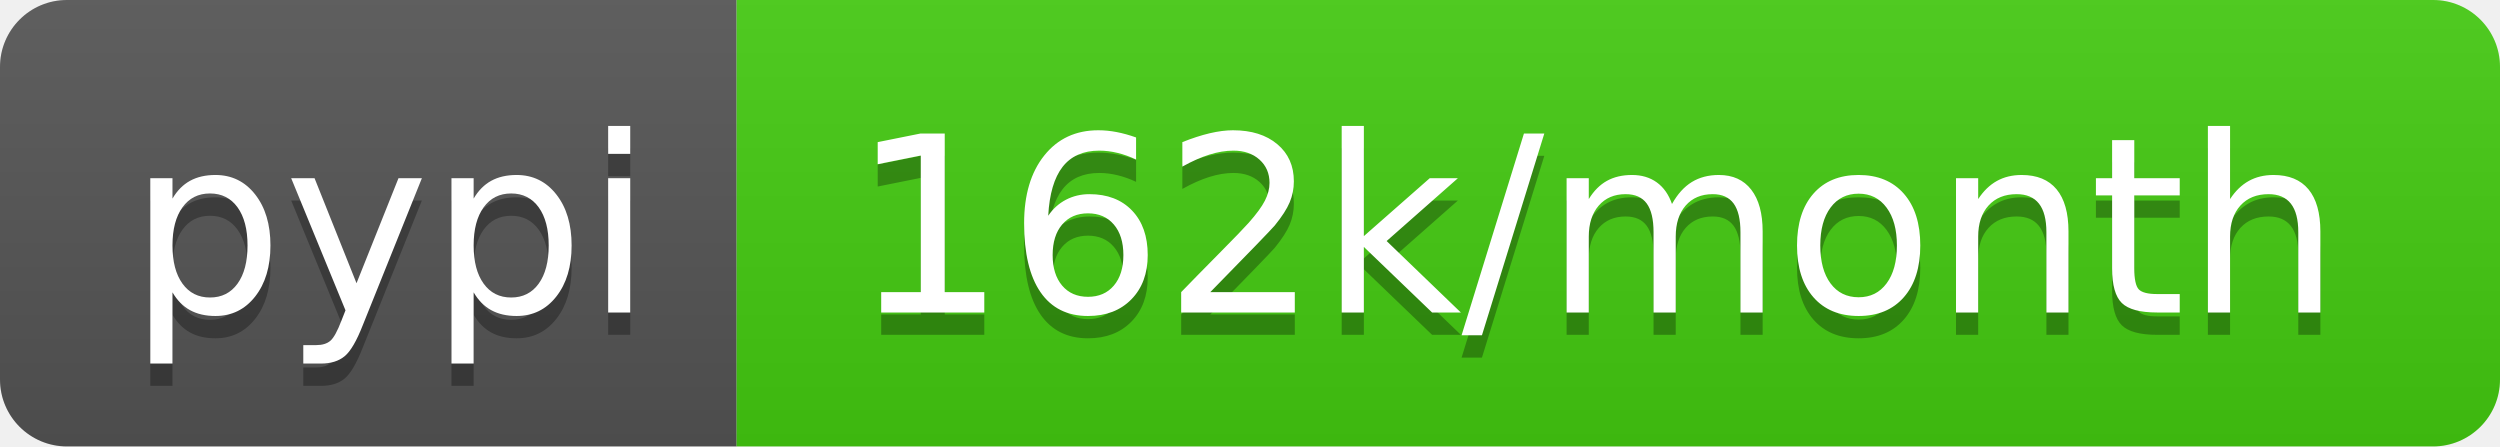
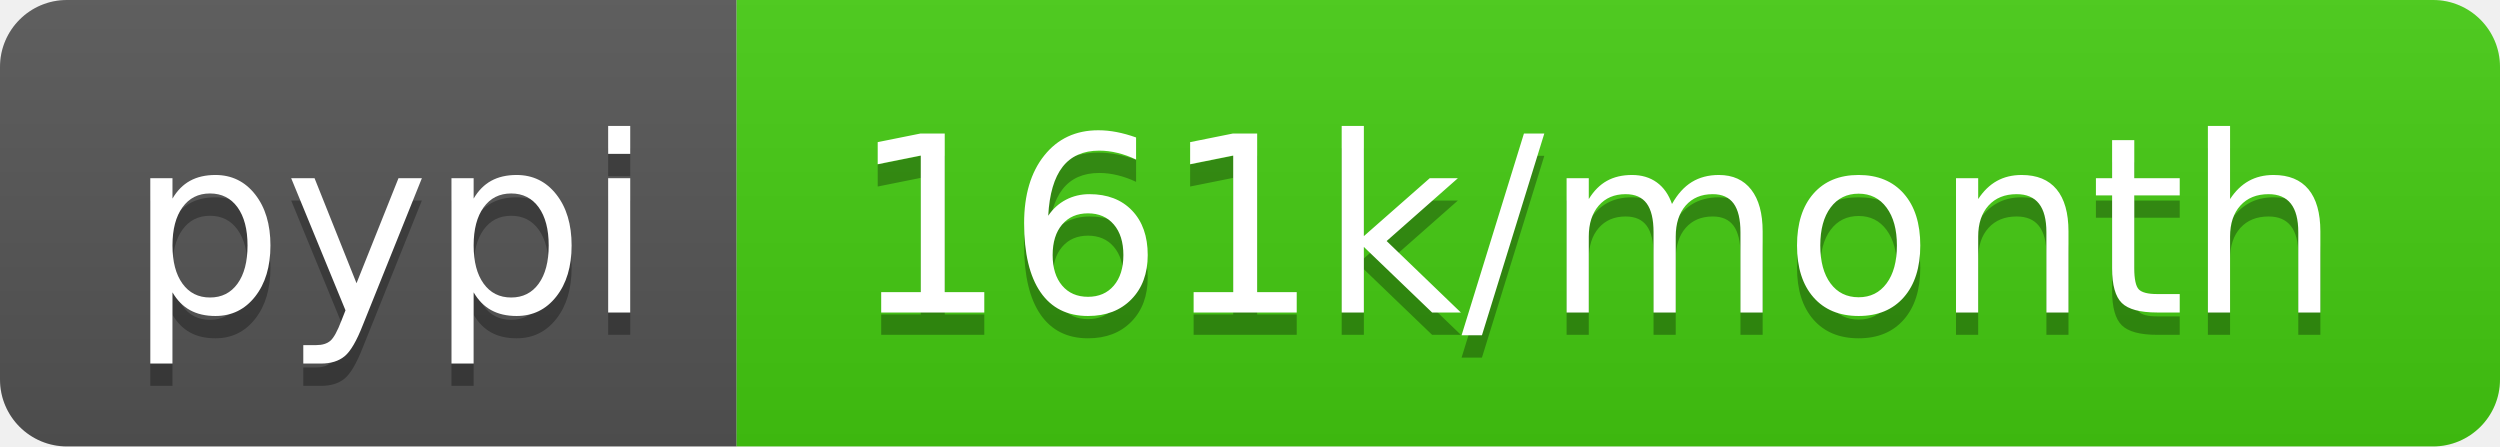
- <svg xmlns="http://www.w3.org/2000/svg" width="112" height="20" role="img" aria-label="pypi: 162k/month">
+ <svg xmlns="http://www.w3.org/2000/svg" width="112" height="20" role="img" aria-label="pypi: 161k/month">
  <linearGradient id="s" x2="0" y2="100%">
    <stop offset="0" stop-color="#bbb" stop-opacity=".1" />
    <stop offset="1" stop-opacity=".1" />
  </linearGradient>
  <clipPath id="r">
    <rect width="112" height="20" rx="3" fill="#fff" />
  </clipPath>
  <g clip-path="url(#r)">
    <rect width="33" height="20" fill="#555" />
    <rect x="33" width="79" height="20" fill="#4c1" />
    <rect width="112" height="20" fill="url(#s)" />
  </g>
  <g fill="#fff" text-anchor="middle" font-family="Verdana,Geneva,DejaVu Sans,sans-serif" text-rendering="geometricPrecision" font-size="110">
    <text aria-hidden="true" x="175" y="150" fill="#010101" fill-opacity=".3" transform="scale(.1)" textLength="230">pypi</text>
    <text x="175" y="140" transform="scale(.1)" fill="#fff" textLength="230">pypi</text>
-     <text aria-hidden="true" x="715" y="150" fill="#010101" fill-opacity=".3" transform="scale(.1)" textLength="690">162k/month</text>
-     <text x="715" y="140" transform="scale(.1)" fill="#fff" textLength="690">162k/month</text>
+     <text aria-hidden="true" x="715" y="150" fill="#010101" fill-opacity=".3" transform="scale(.1)" textLength="690">161k/month</text>
+     <text x="715" y="140" transform="scale(.1)" fill="#fff" textLength="690">161k/month</text>
  </g>
</svg>
